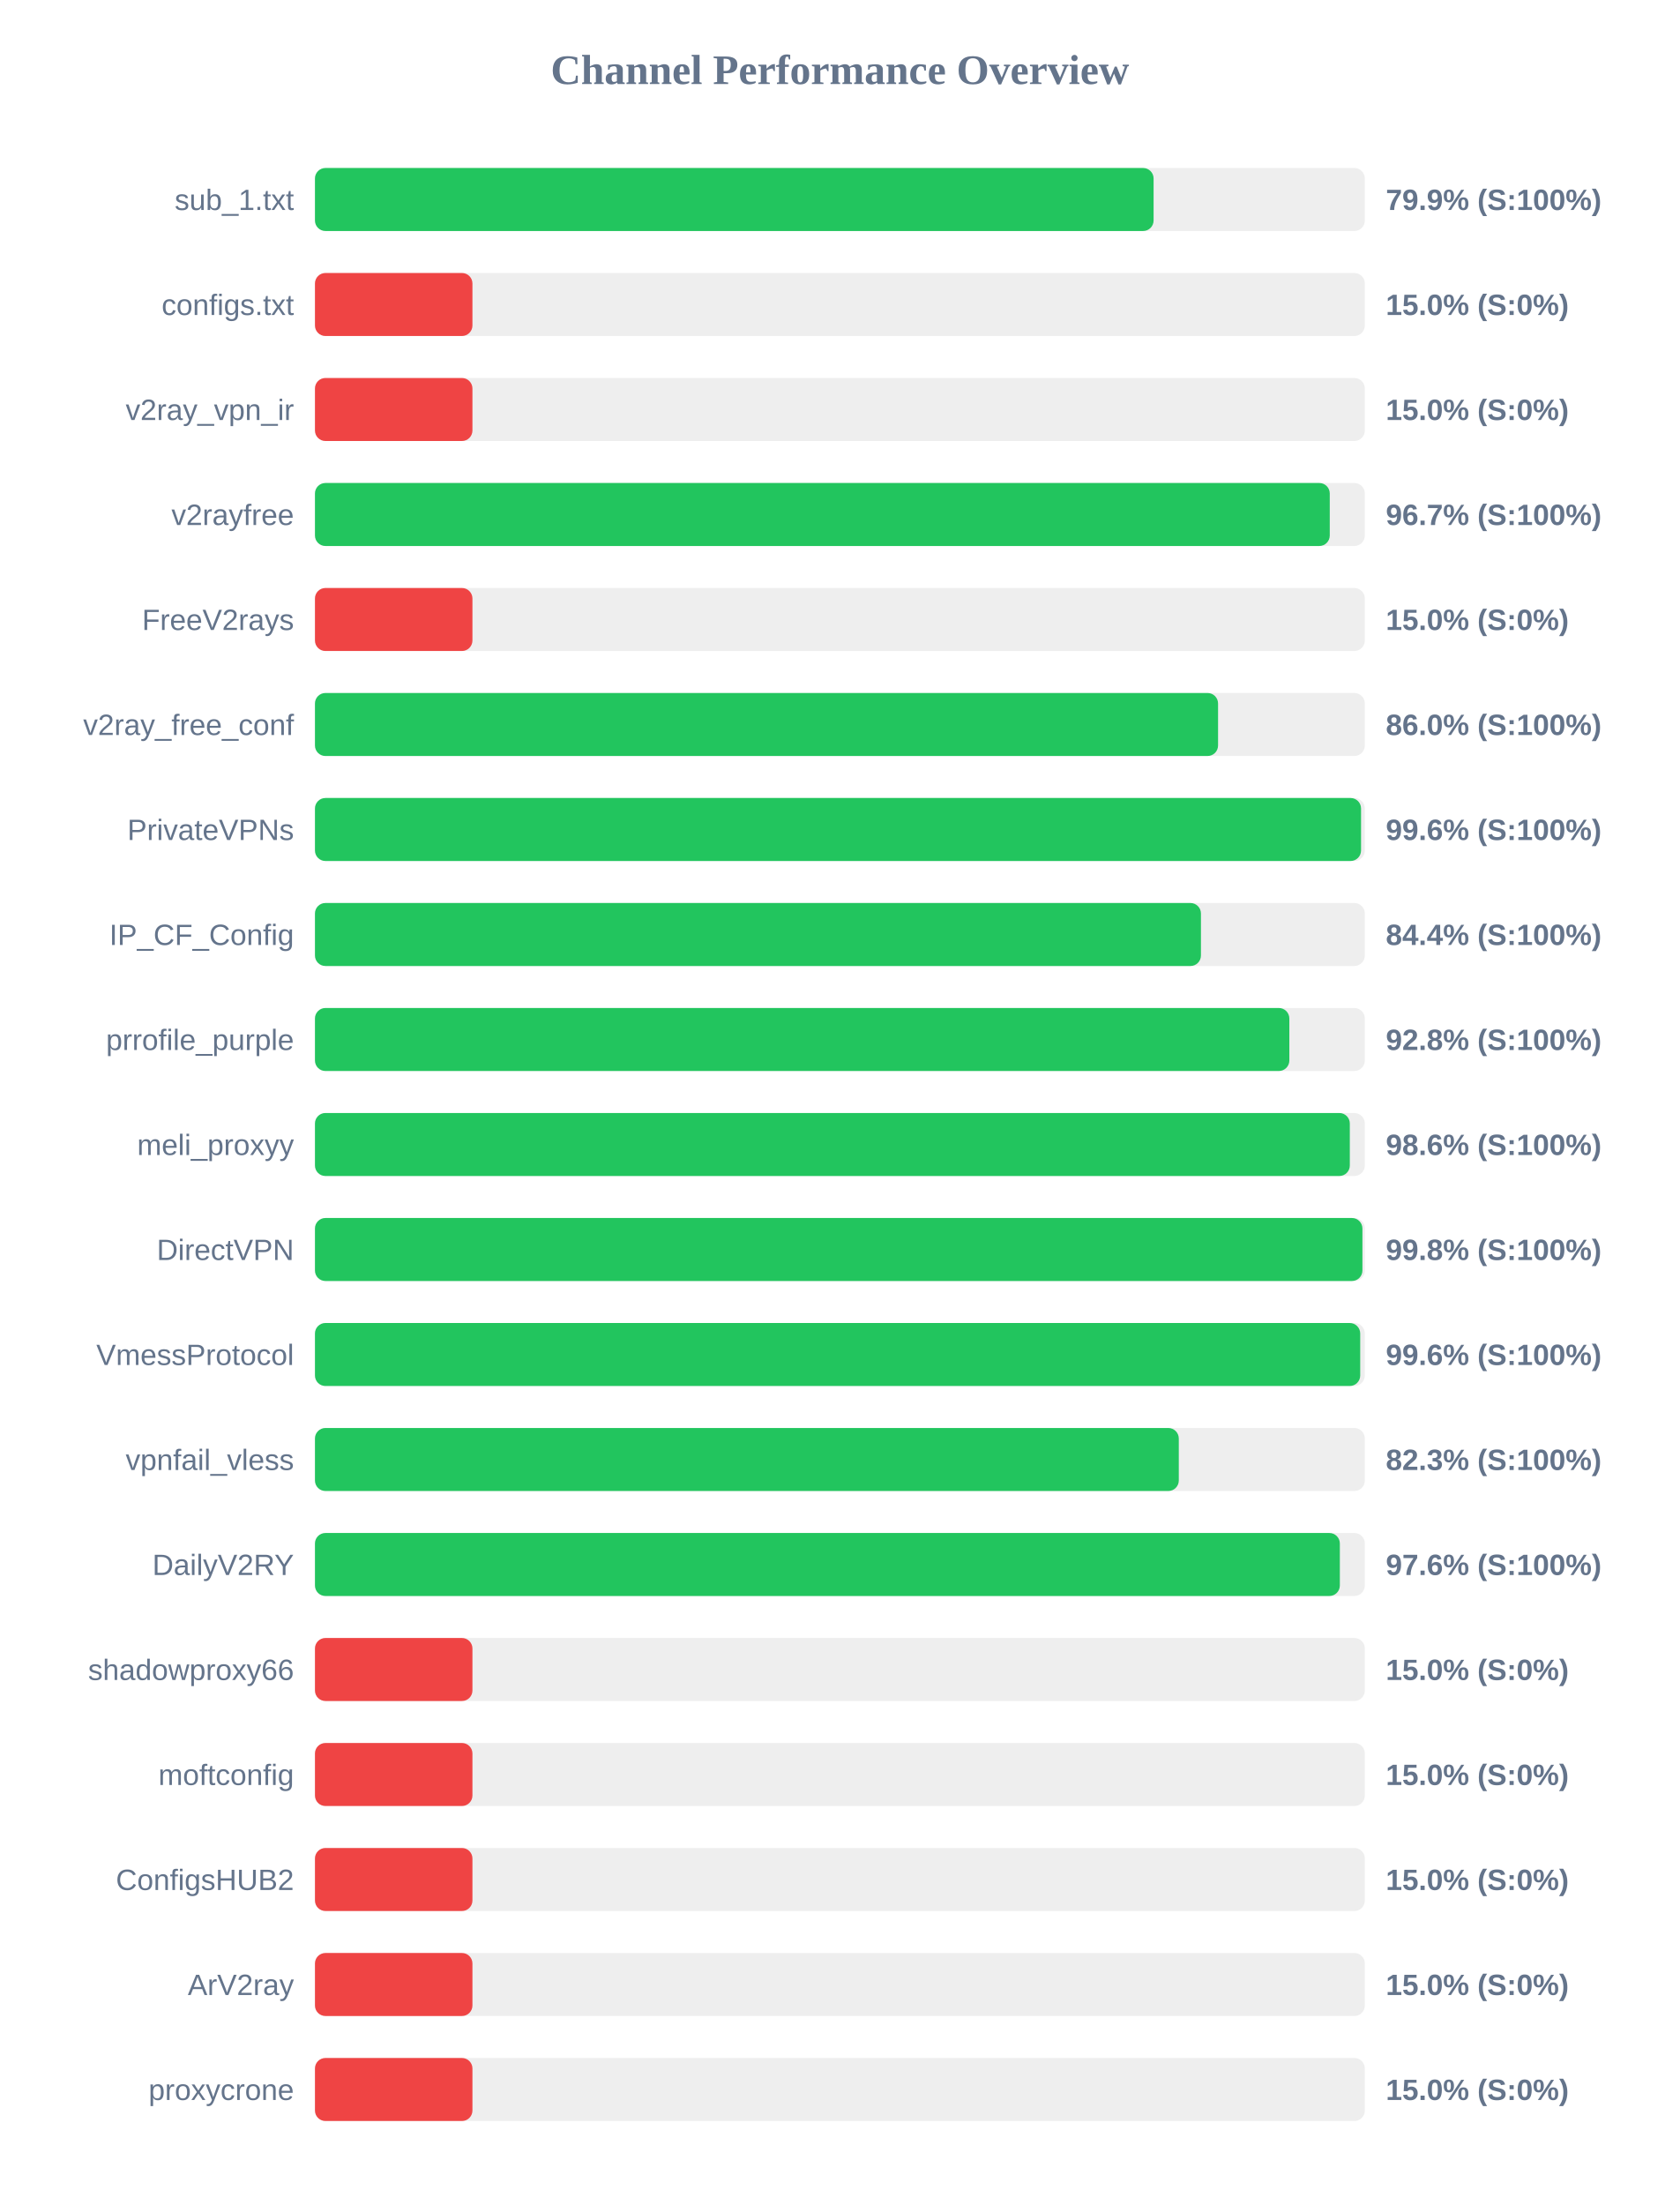
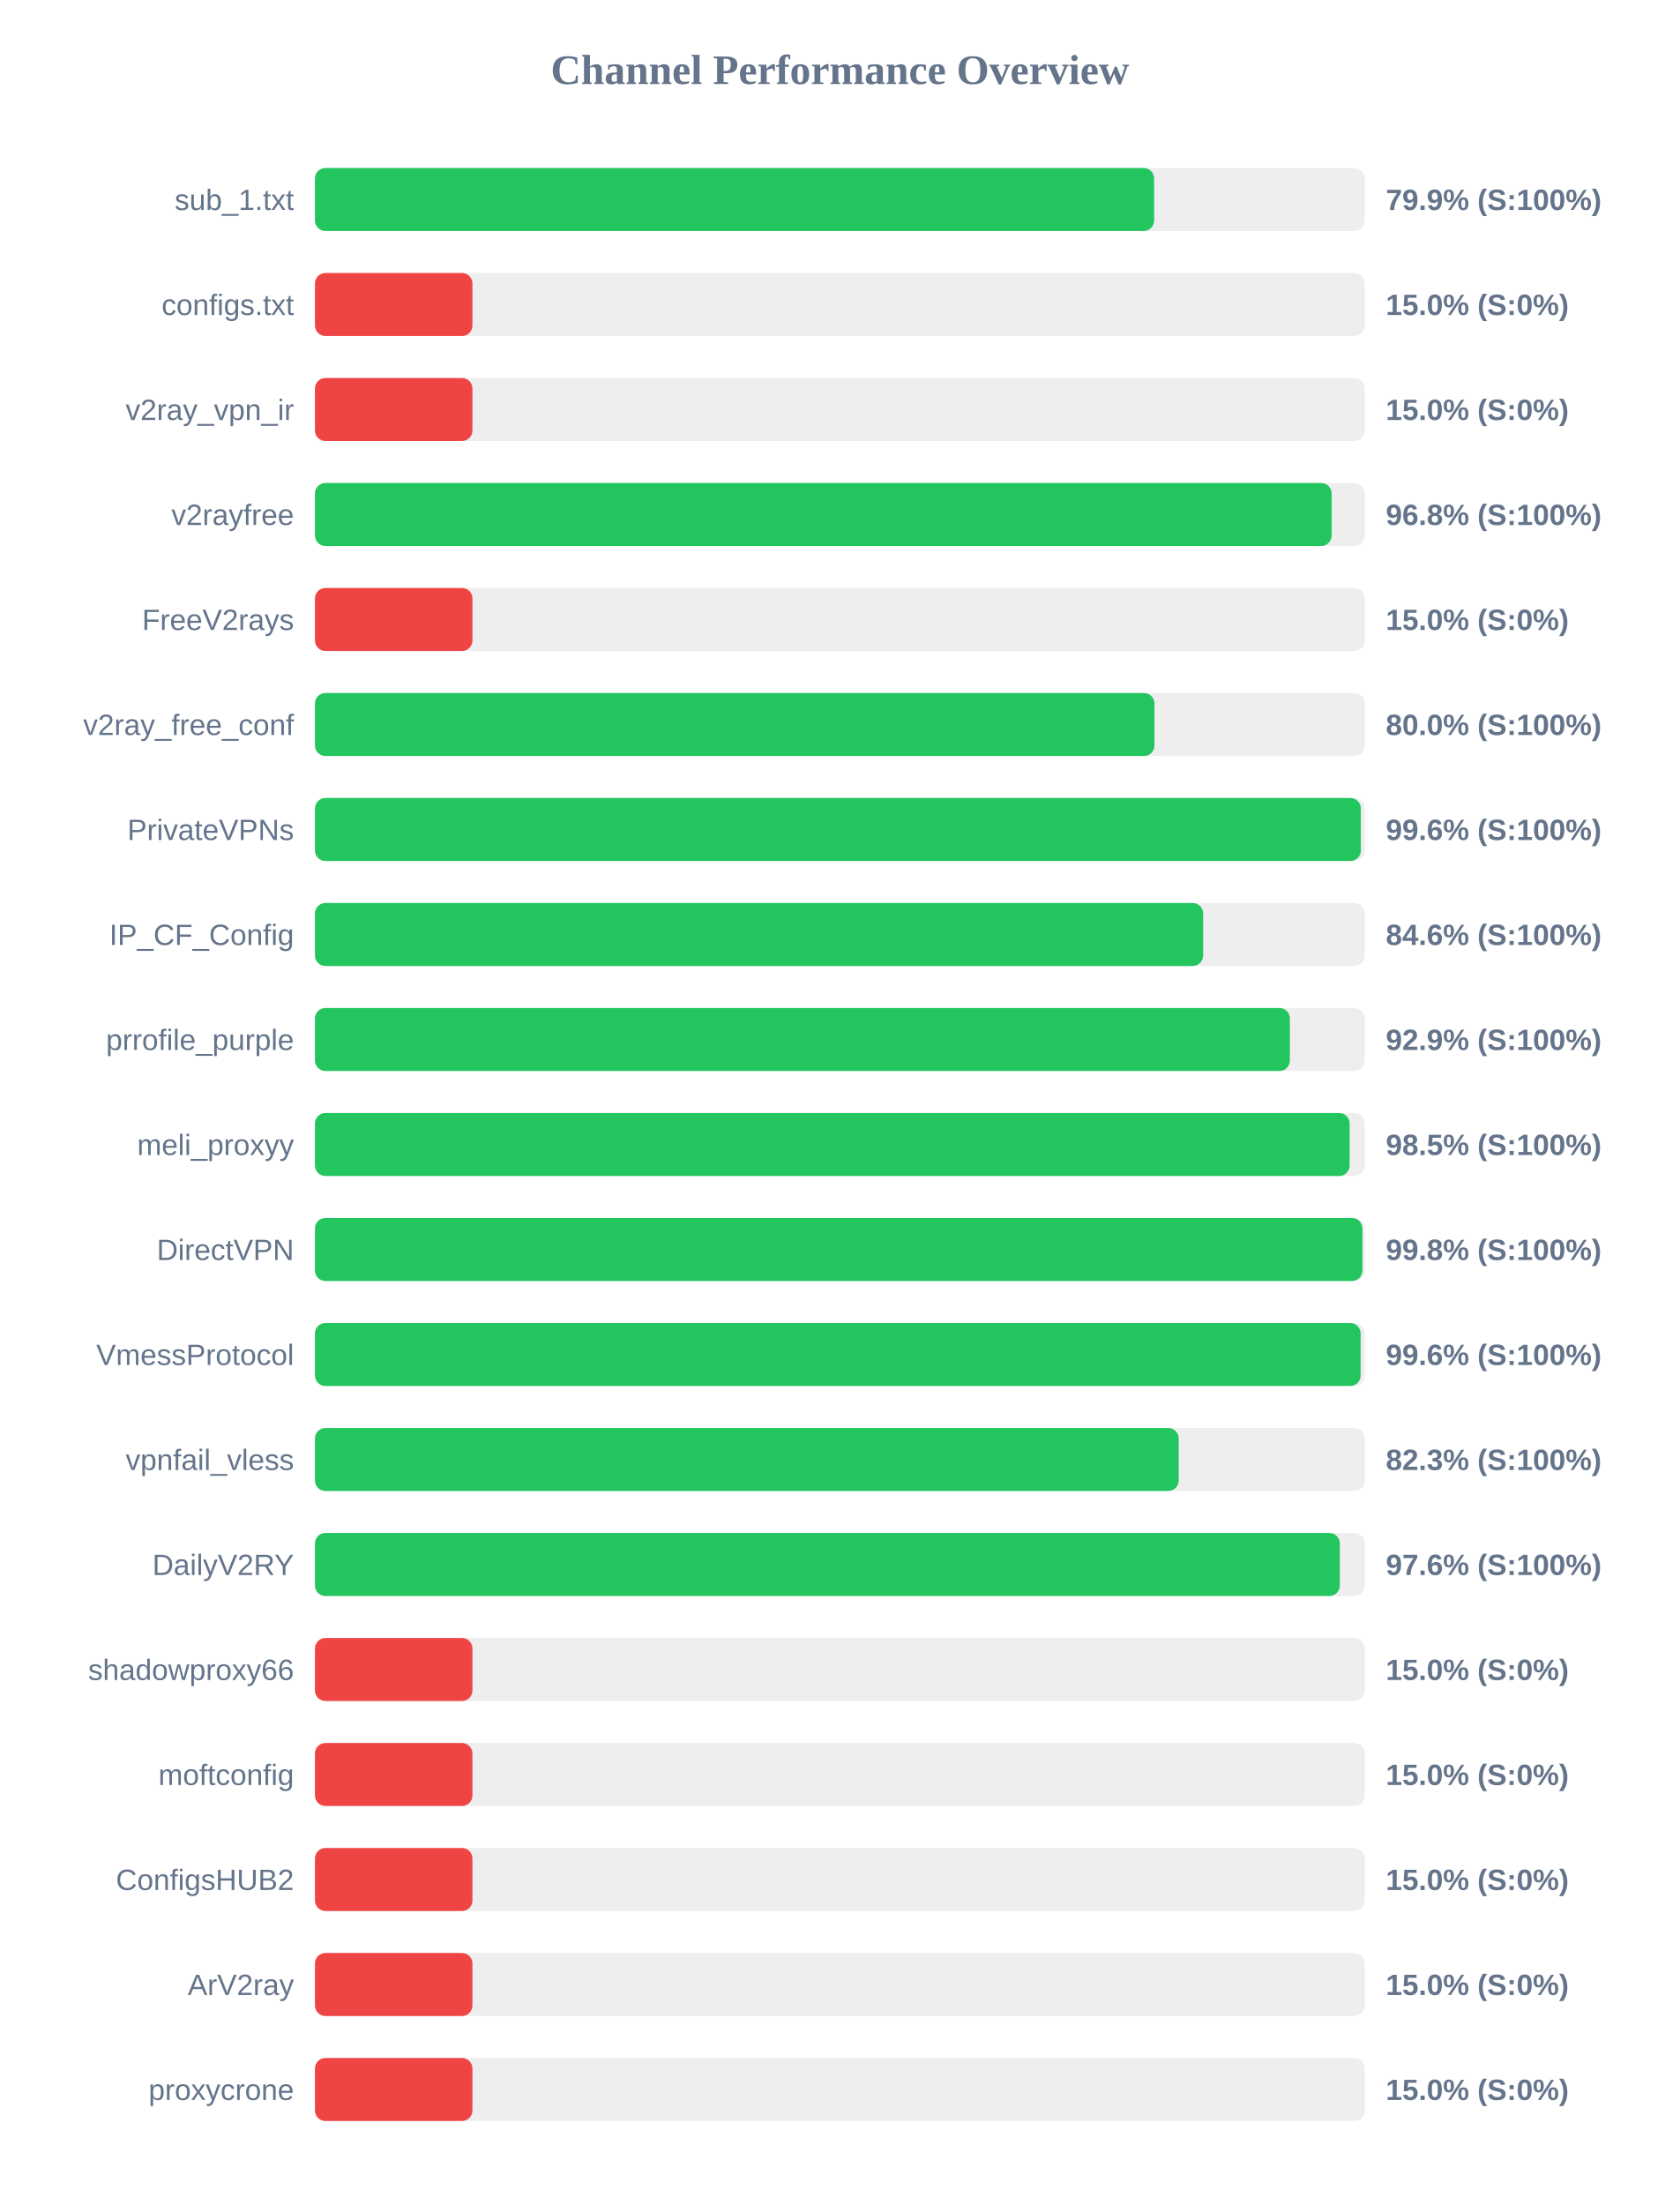
<svg xmlns="http://www.w3.org/2000/svg" width="800" height="1050" version="1.1">
  <style>
        .row { font: 14px Arial; fill: #64748b; }
        .score { font: bold 14px Arial; fill: #64748b; }
    </style>
  <text x="400" y="40" text-anchor="middle" font-size="20px" font-weight="bold" fill="#64748b">Channel Performance Overview</text>
  <rect x="150" y="80" width="500" height="30" fill="#eee" rx="5" />
-   <rect x="150" y="80" width="399.4" height="30" fill="#22c55e" rx="5" />
+   <rect x="150" y="80" width="399.65" height="30" fill="#22c55e" rx="5" />
  <text x="140" y="100" text-anchor="end" class="row">sub_1.txt</text>
  <text x="660" y="100" text-anchor="start" class="score">79.9% (S:100%)</text>
  <rect x="150" y="130" width="500" height="30" fill="#eee" rx="5" />
  <rect x="150" y="130" width="75.0" height="30" fill="#ef4444" rx="5" />
  <text x="140" y="150" text-anchor="end" class="row">configs.txt</text>
  <text x="660" y="150" text-anchor="start" class="score">15.0% (S:0%)</text>
  <rect x="150" y="180" width="500" height="30" fill="#eee" rx="5" />
  <rect x="150" y="180" width="75.0" height="30" fill="#ef4444" rx="5" />
  <text x="140" y="200" text-anchor="end" class="row">v2ray_vpn_ir</text>
  <text x="660" y="200" text-anchor="start" class="score">15.0% (S:0%)</text>
  <rect x="150" y="230" width="500" height="30" fill="#eee" rx="5" />
-   <rect x="150" y="230" width="483.3" height="30" fill="#22c55e" rx="5" />
+   <rect x="150" y="230" width="484.2" height="30" fill="#22c55e" rx="5" />
  <text x="140" y="250" text-anchor="end" class="row">v2rayfree</text>
-   <text x="660" y="250" text-anchor="start" class="score">96.7% (S:100%)</text>
+   <text x="660" y="250" text-anchor="start" class="score">96.8% (S:100%)</text>
  <rect x="150" y="280" width="500" height="30" fill="#eee" rx="5" />
  <rect x="150" y="280" width="75.0" height="30" fill="#ef4444" rx="5" />
  <text x="140" y="300" text-anchor="end" class="row">FreeV2rays</text>
  <text x="660" y="300" text-anchor="start" class="score">15.0% (S:0%)</text>
  <rect x="150" y="330" width="500" height="30" fill="#eee" rx="5" />
-   <rect x="150" y="330" width="430.1" height="30" fill="#22c55e" rx="5" />
+   <rect x="150" y="330" width="399.8" height="30" fill="#22c55e" rx="5" />
  <text x="140" y="350" text-anchor="end" class="row">v2ray_free_conf</text>
-   <text x="660" y="350" text-anchor="start" class="score">86.0% (S:100%)</text>
+   <text x="660" y="350" text-anchor="start" class="score">80.0% (S:100%)</text>
  <rect x="150" y="380" width="500" height="30" fill="#eee" rx="5" />
-   <rect x="150" y="380" width="498.2" height="30" fill="#22c55e" rx="5" />
+   <rect x="150" y="380" width="498.1" height="30" fill="#22c55e" rx="5" />
  <text x="140" y="400" text-anchor="end" class="row">PrivateVPNs</text>
  <text x="660" y="400" text-anchor="start" class="score">99.6% (S:100%)</text>
  <rect x="150" y="430" width="500" height="30" fill="#eee" rx="5" />
-   <rect x="150" y="430" width="421.95" height="30" fill="#22c55e" rx="5" />
+   <rect x="150" y="430" width="423.0" height="30" fill="#22c55e" rx="5" />
  <text x="140" y="450" text-anchor="end" class="row">IP_CF_Config</text>
-   <text x="660" y="450" text-anchor="start" class="score">84.4% (S:100%)</text>
+   <text x="660" y="450" text-anchor="start" class="score">84.6% (S:100%)</text>
  <rect x="150" y="480" width="500" height="30" fill="#eee" rx="5" />
-   <rect x="150" y="480" width="464.05" height="30" fill="#22c55e" rx="5" />
+   <rect x="150" y="480" width="464.3" height="30" fill="#22c55e" rx="5" />
  <text x="140" y="500" text-anchor="end" class="row">prrofile_purple</text>
-   <text x="660" y="500" text-anchor="start" class="score">92.8% (S:100%)</text>
+   <text x="660" y="500" text-anchor="start" class="score">92.9% (S:100%)</text>
  <rect x="150" y="530" width="500" height="30" fill="#eee" rx="5" />
-   <rect x="150" y="530" width="492.85" height="30" fill="#22c55e" rx="5" />
+   <rect x="150" y="530" width="492.75" height="30" fill="#22c55e" rx="5" />
  <text x="140" y="550" text-anchor="end" class="row">meli_proxyy</text>
-   <text x="660" y="550" text-anchor="start" class="score">98.6% (S:100%)</text>
+   <text x="660" y="550" text-anchor="start" class="score">98.5% (S:100%)</text>
  <rect x="150" y="580" width="500" height="30" fill="#eee" rx="5" />
  <rect x="150" y="580" width="498.85" height="30" fill="#22c55e" rx="5" />
  <text x="140" y="600" text-anchor="end" class="row">DirectVPN</text>
  <text x="660" y="600" text-anchor="start" class="score">99.8% (S:100%)</text>
  <rect x="150" y="630" width="500" height="30" fill="#eee" rx="5" />
-   <rect x="150" y="630" width="497.8" height="30" fill="#22c55e" rx="5" />
+   <rect x="150" y="630" width="498.0" height="30" fill="#22c55e" rx="5" />
  <text x="140" y="650" text-anchor="end" class="row">VmessProtocol</text>
  <text x="660" y="650" text-anchor="start" class="score">99.6% (S:100%)</text>
  <rect x="150" y="680" width="500" height="30" fill="#eee" rx="5" />
-   <rect x="150" y="680" width="411.4" height="30" fill="#22c55e" rx="5" />
+   <rect x="150" y="680" width="411.35" height="30" fill="#22c55e" rx="5" />
  <text x="140" y="700" text-anchor="end" class="row">vpnfail_vless</text>
  <text x="660" y="700" text-anchor="start" class="score">82.3% (S:100%)</text>
  <rect x="150" y="730" width="500" height="30" fill="#eee" rx="5" />
  <rect x="150" y="730" width="488.1" height="30" fill="#22c55e" rx="5" />
  <text x="140" y="750" text-anchor="end" class="row">DailyV2RY</text>
  <text x="660" y="750" text-anchor="start" class="score">97.6% (S:100%)</text>
  <rect x="150" y="780" width="500" height="30" fill="#eee" rx="5" />
  <rect x="150" y="780" width="75.0" height="30" fill="#ef4444" rx="5" />
  <text x="140" y="800" text-anchor="end" class="row">shadowproxy66</text>
  <text x="660" y="800" text-anchor="start" class="score">15.0% (S:0%)</text>
  <rect x="150" y="830" width="500" height="30" fill="#eee" rx="5" />
  <rect x="150" y="830" width="75.0" height="30" fill="#ef4444" rx="5" />
  <text x="140" y="850" text-anchor="end" class="row">moftconfig</text>
  <text x="660" y="850" text-anchor="start" class="score">15.0% (S:0%)</text>
  <rect x="150" y="880" width="500" height="30" fill="#eee" rx="5" />
  <rect x="150" y="880" width="75.0" height="30" fill="#ef4444" rx="5" />
  <text x="140" y="900" text-anchor="end" class="row">ConfigsHUB2</text>
  <text x="660" y="900" text-anchor="start" class="score">15.0% (S:0%)</text>
  <rect x="150" y="930" width="500" height="30" fill="#eee" rx="5" />
  <rect x="150" y="930" width="75.0" height="30" fill="#ef4444" rx="5" />
  <text x="140" y="950" text-anchor="end" class="row">ArV2ray</text>
  <text x="660" y="950" text-anchor="start" class="score">15.0% (S:0%)</text>
  <rect x="150" y="980" width="500" height="30" fill="#eee" rx="5" />
  <rect x="150" y="980" width="75.0" height="30" fill="#ef4444" rx="5" />
  <text x="140" y="1000" text-anchor="end" class="row">proxycrone</text>
  <text x="660" y="1000" text-anchor="start" class="score">15.0% (S:0%)</text>
</svg>
